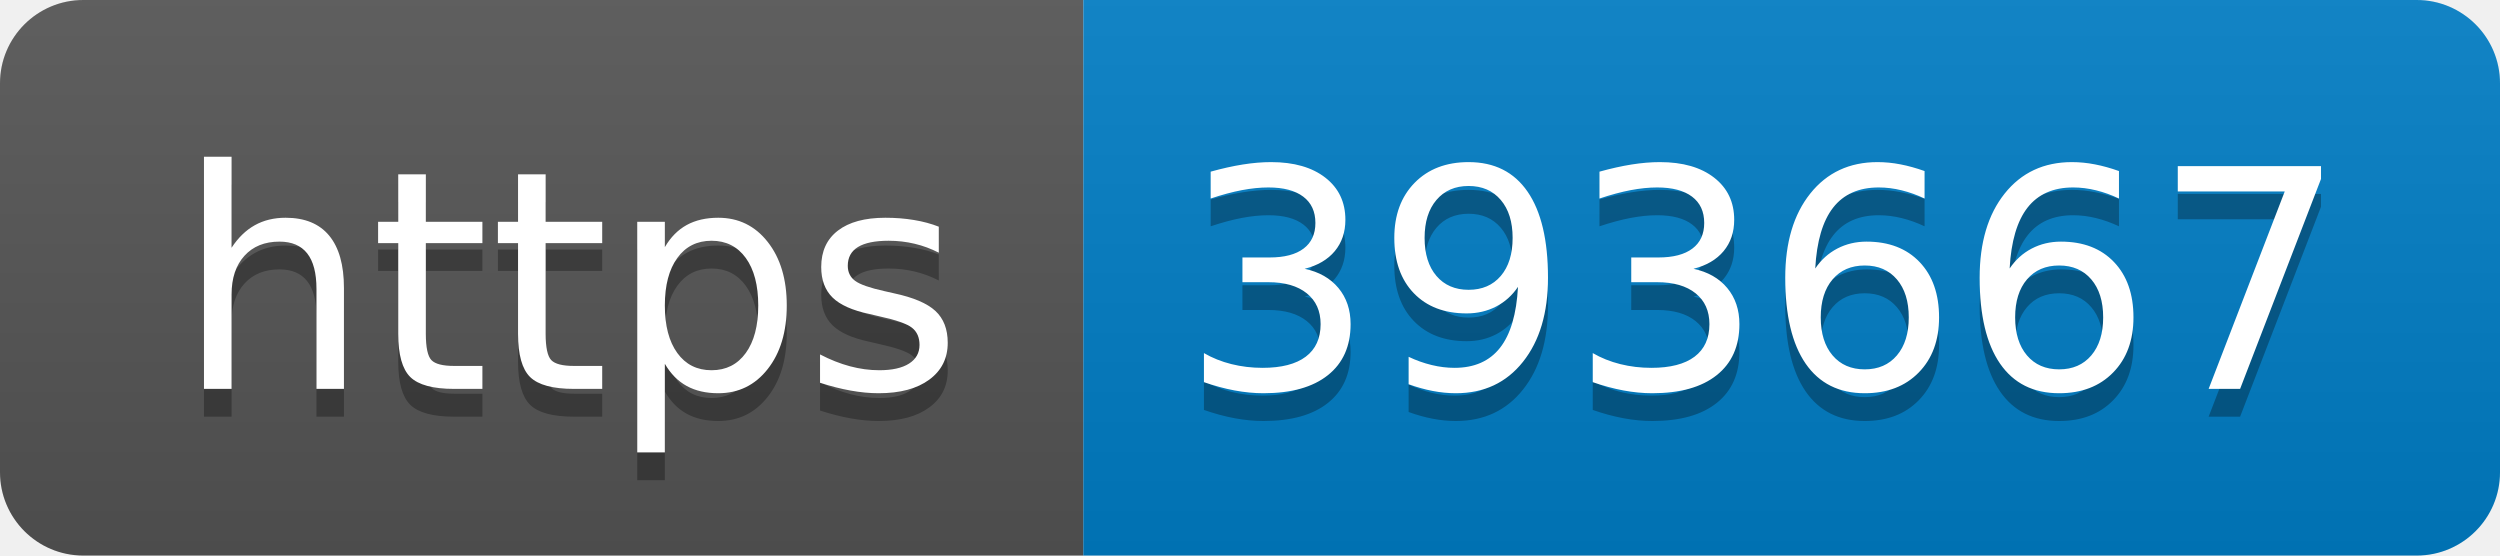
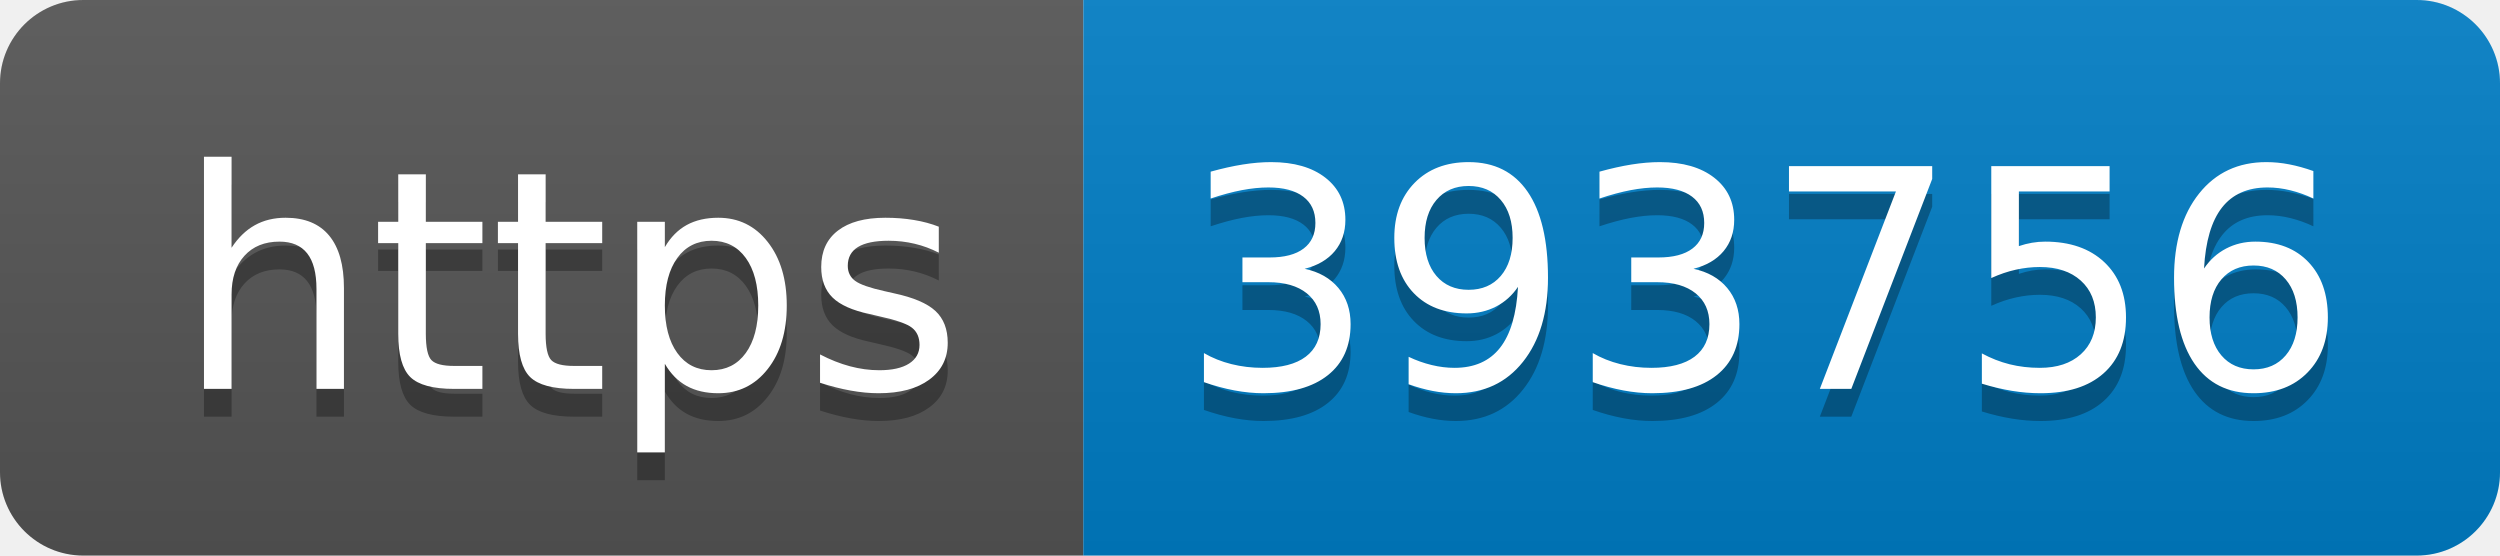
- <svg xmlns="http://www.w3.org/2000/svg" width="90" height="20" role="img" aria-label="https: 393667">
+ <svg xmlns="http://www.w3.org/2000/svg" width="90" height="20" role="img" aria-label="https: 393756">
  <linearGradient id="s" x2="0" y2="100%">
    <stop offset="0" stop-color="#bbb" stop-opacity=".1" />
    <stop offset="1" stop-opacity=".1" />
  </linearGradient>
  <clipPath id="r">
    <rect width="90" height="20" rx="3" fill="#fff" />
  </clipPath>
  <g clip-path="url(#r)">
    <rect width="39" height="20" fill="#555" />
    <rect x="39" width="51" height="20" fill="#007ec6" />
    <rect width="90" height="20" fill="url(#s)" />
  </g>
  <g fill="#fff" text-anchor="middle" font-family="Verdana,Geneva,DejaVu Sans,sans-serif" text-rendering="geometricPrecision" font-size="110">
    <text aria-hidden="true" x="205" y="150" fill="#010101" fill-opacity=".3" transform="scale(.1)" textLength="290">https</text>
    <text x="205" y="140" transform="scale(.1)" fill="#fff" textLength="290">https</text>
-     <text aria-hidden="true" x="635" y="150" fill="#010101" fill-opacity=".3" transform="scale(.1)" textLength="410">393667</text>
-     <text x="635" y="140" transform="scale(.1)" fill="#fff" textLength="410">393667</text>
+     <text aria-hidden="true" x="635" y="150" fill="#010101" fill-opacity=".3" transform="scale(.1)" textLength="410">393756</text>
+     <text x="635" y="140" transform="scale(.1)" fill="#fff" textLength="410">393756</text>
  </g>
</svg>
